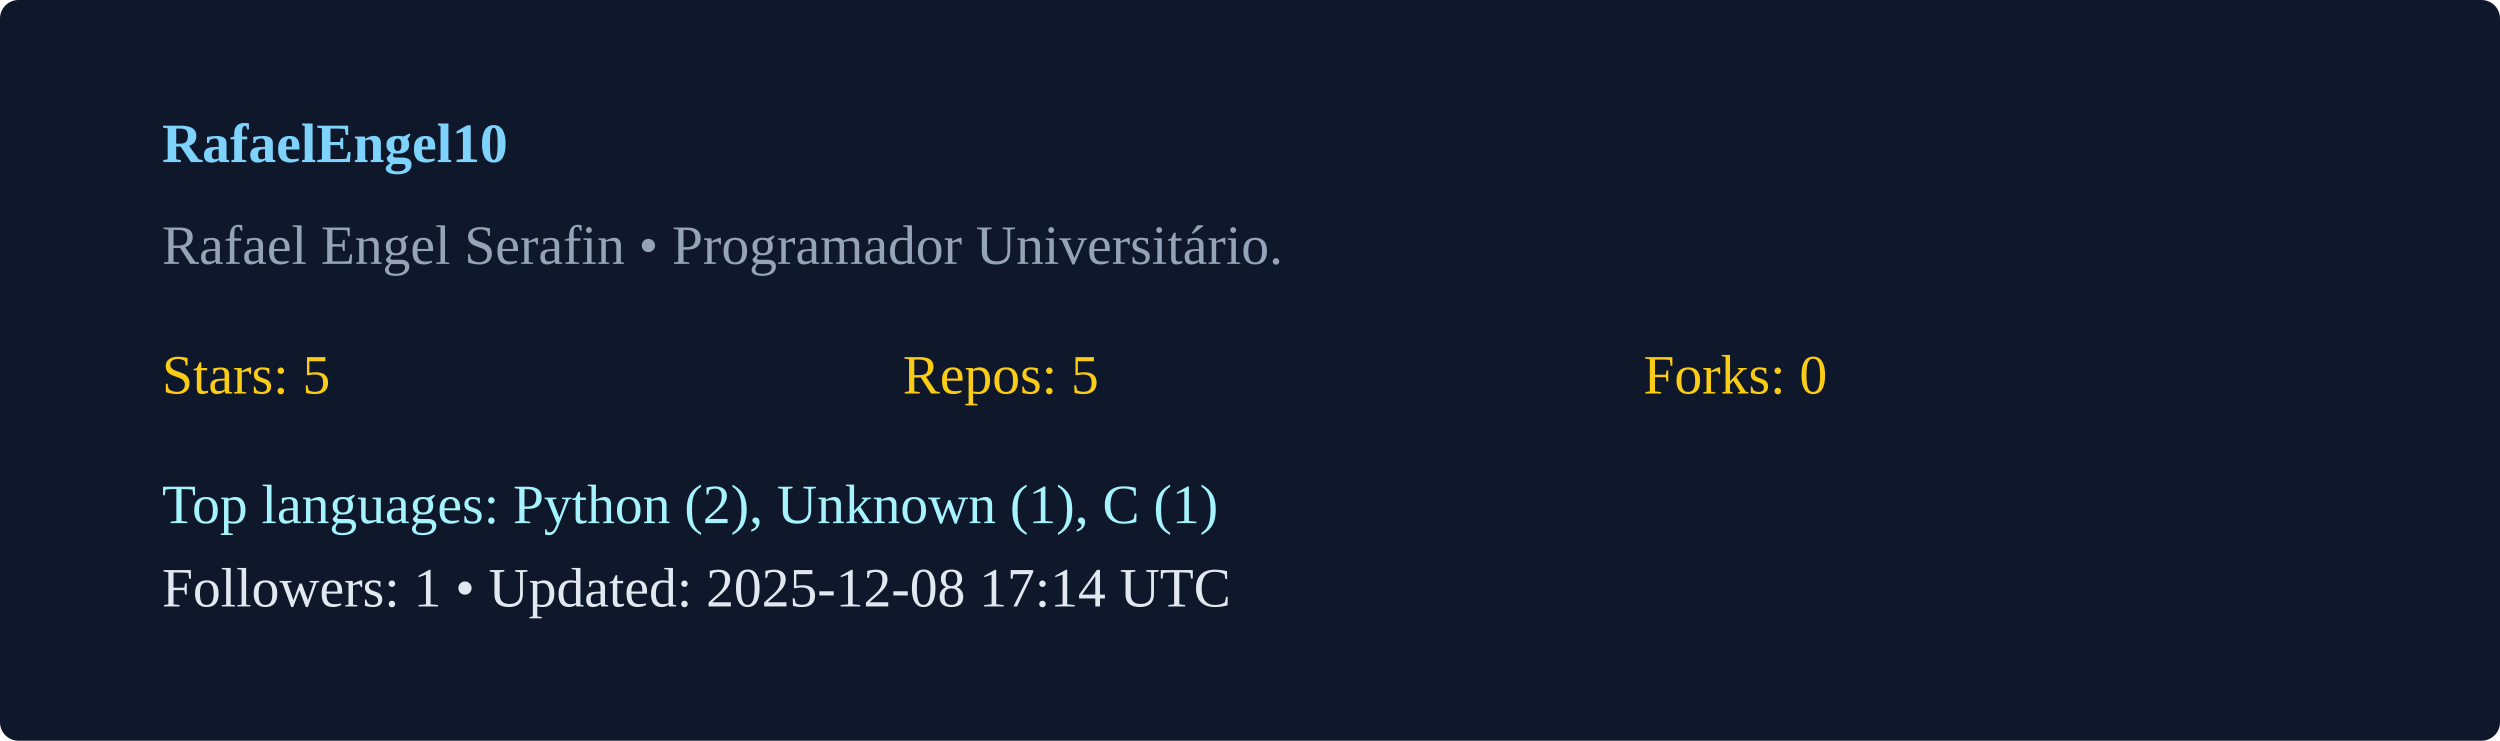
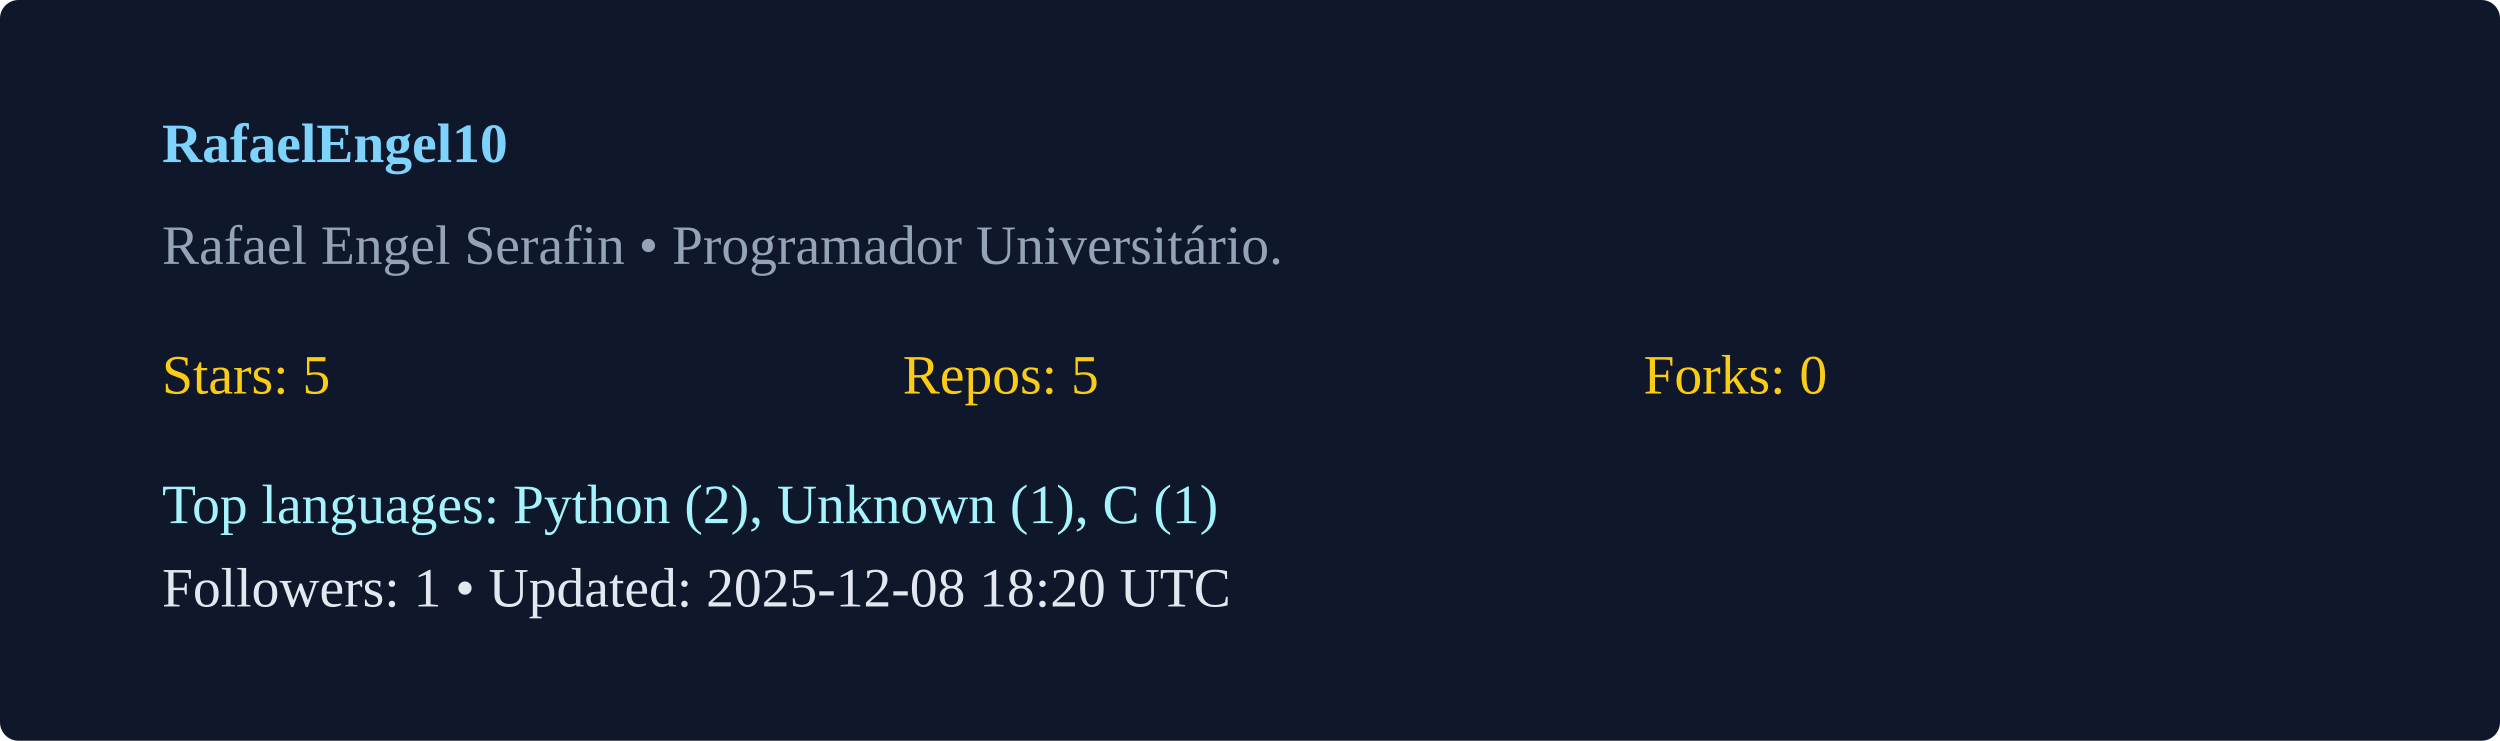
<svg xmlns="http://www.w3.org/2000/svg" width="540" height="160" viewBox="0 0 540 160">
  <rect width="100%" height="100%" rx="4" fill="#0f172a" />
  <g transform="translate(35,35)">
    <text x="0" y="0" fill="#7dd3fc" font-weight="600">RafaelEngel10</text>
    <text x="0" y="22" fill="#94a3b8">Rafael Engel Serafin  • Programador Universitário. </text>
    <g transform="translate(0,50)">
      <text x="0" y="0" fill="#facc15">Stars: 5</text>
      <text x="160" y="0" fill="#facc15">Repos: 5</text>
      <text x="320" y="0" fill="#facc15">Forks: 0</text>
      <text x="0" y="28" fill="#a5f3fc">Top languages: Python (2), Unknown (1), C (1)</text>
-       <text x="0" y="46" fill="#e2e8f0">Followers: 1 • Updated: 2025-12-08 17:14 UTC</text>
+       <text x="0" y="46" fill="#e2e8f0">Followers: 1 • Updated: 2025-12-08 18:20 UTC</text>
    </g>
  </g>
</svg>
